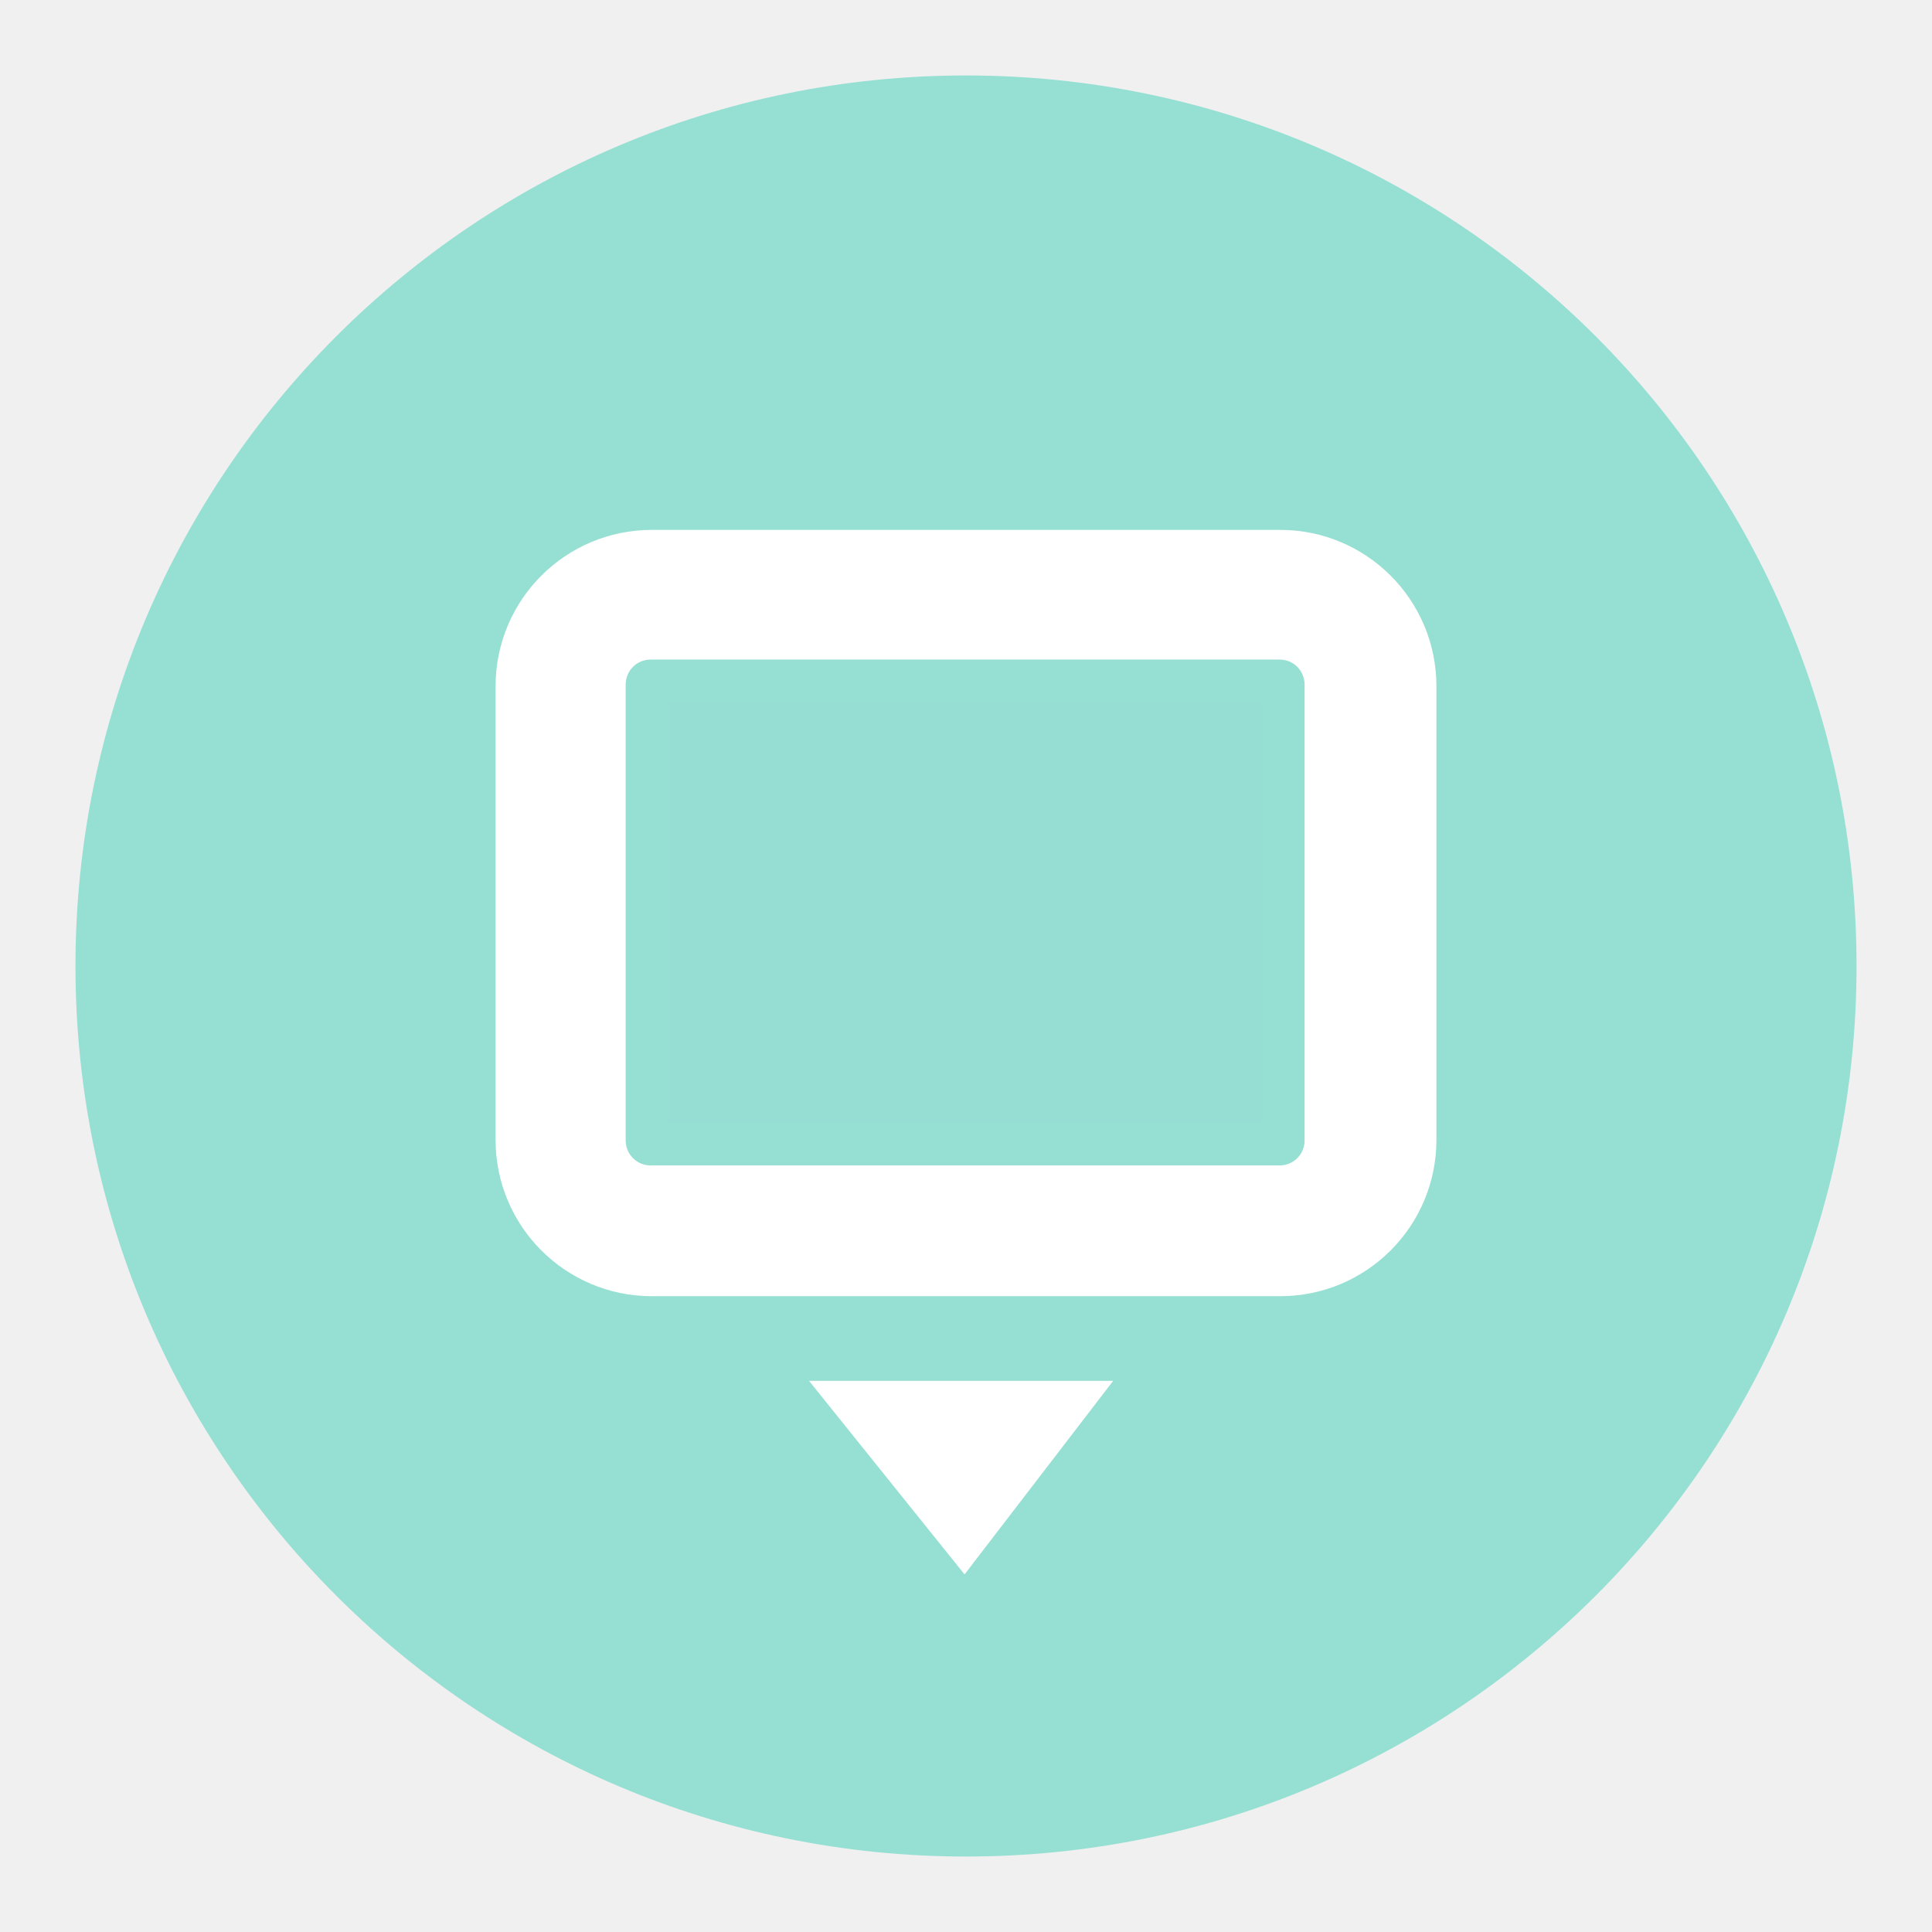
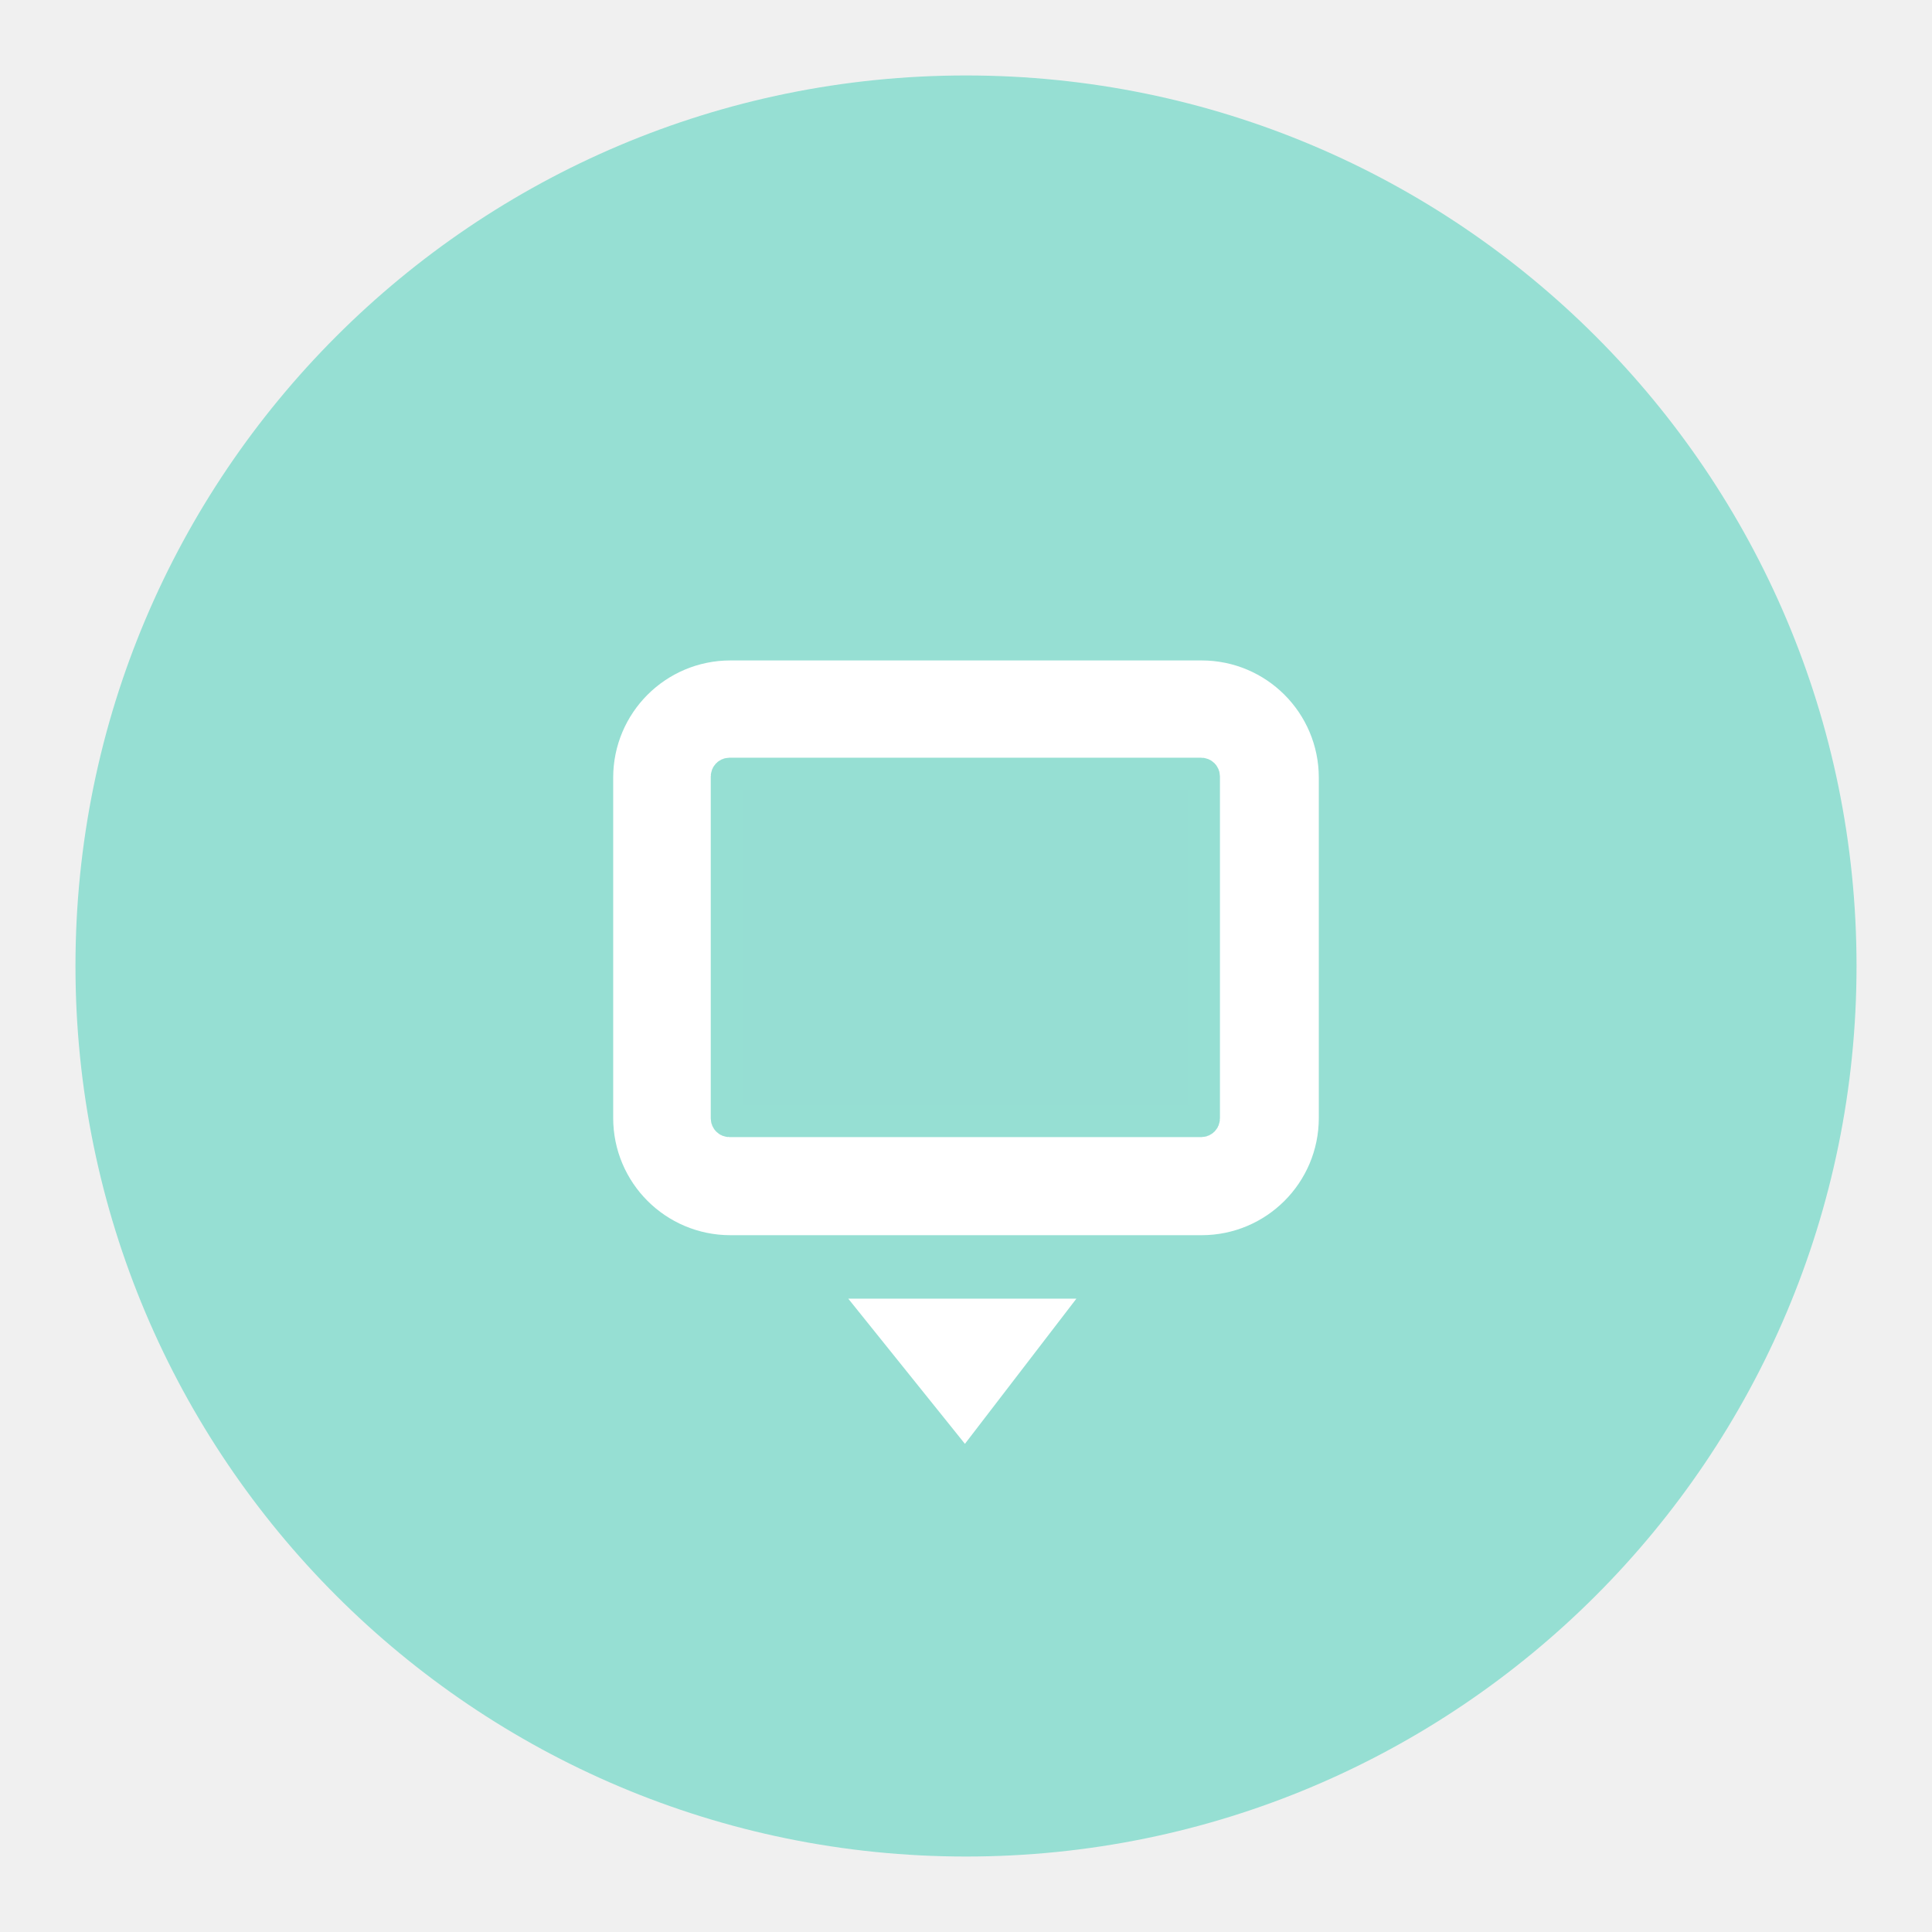
<svg xmlns="http://www.w3.org/2000/svg" width="192" height="192" viewBox="0 0 192 192" id="svg2" version="1.1">
  <defs id="defs4" />
  <g id="layer1" transform="translate(0,-860.3622)" style="display:inline">
-     <g id="g4536">
+     <g id="g4153">
      <circle r="88.5" cy="956.362" cx="96" id="path4198" style="opacity:1;fill:#96dfd3;fill-opacity:1;stroke:none;stroke-width:30;stroke-linecap:round;stroke-linejoin:round;stroke-miterlimit:4;stroke-dasharray:none;stroke-opacity:1" />
-       <rect ry="11.338" y="917.212" x="53.441" height="67.775" width="85.117" id="rect4147" style="display:inline;fill:none;fill-rule:evenodd;stroke:#ffffff;stroke-width:8.382;stroke-linecap:butt;stroke-linejoin:miter;stroke-miterlimit:4;stroke-dasharray:none;stroke-opacity:1" />
-       <rect style="display:inline;fill:#ffffff;fill-opacity:1;fill-rule:evenodd;stroke:none;stroke-width:1px;stroke-linecap:butt;stroke-linejoin:miter;stroke-opacity:1" id="rect4185" width="85.28" height="60.781" x="53.446" y="920.827" rx="0.475" ry="0.487" />
-       <rect ry="0.359" rx="0.351" y="928.776" x="64.599" height="44.883" width="62.974" id="rect4183" style="display:inline;fill:#96ded3;fill-opacity:1;fill-rule:evenodd;stroke:none;stroke-width:1px;stroke-linecap:butt;stroke-linejoin:miter;stroke-opacity:1" />
-       <rect rx="0.351" ry="0.359" y="928.027" x="64.296" height="46.037" width="63.236" id="rect4157" style="display:inline;fill:none;fill-rule:evenodd;stroke:#96dfd3;stroke-width:4.235;stroke-linecap:butt;stroke-linejoin:miter;stroke-miterlimit:4;stroke-dasharray:none;stroke-opacity:1" />
-       <path id="path4159" d="m 80.4,997.589 30.227,0 -14.77,19.236 z" style="display:inline;fill:#ffffff;fill-opacity:1;fill-rule:evenodd;stroke:none;stroke-width:1px;stroke-linecap:butt;stroke-linejoin:miter;stroke-opacity:1" />
+       <g transform="matrix(0.75,0,0,0.75,24,241.2306)" id="g4146">
+         <rect style="display:inline;fill:none;fill-rule:evenodd;stroke:#ffffff;stroke-width:8.382;stroke-linecap:butt;stroke-linejoin:miter;stroke-miterlimit:4;stroke-dasharray:none;stroke-opacity:1" id="rect4147" width="85.117" height="67.775" x="53.441" y="917.212" ry="11.338" />
+         <rect ry="0.487" rx="0.475" y="920.827" x="53.446" height="60.781" width="85.28" id="rect4185" style="display:inline;fill:#ffffff;fill-opacity:1;fill-rule:evenodd;stroke:none;stroke-width:1px;stroke-linecap:butt;stroke-linejoin:miter;stroke-opacity:1" />
+         <rect style="display:inline;fill:#96ded3;fill-opacity:1;fill-rule:evenodd;stroke:none;stroke-width:1px;stroke-linecap:butt;stroke-linejoin:miter;stroke-opacity:1" id="rect4183" width="62.974" height="44.883" x="64.599" y="928.776" rx="0.351" ry="0.359" />
+         <rect style="display:inline;fill:none;fill-rule:evenodd;stroke:#96dfd3;stroke-width:4.235;stroke-linecap:butt;stroke-linejoin:miter;stroke-miterlimit:4;stroke-dasharray:none;stroke-opacity:1" id="rect4157" width="63.236" height="46.037" x="64.296" y="928.027" ry="0.359" rx="0.351" />
+         <path style="display:inline;fill:#ffffff;fill-opacity:1;fill-rule:evenodd;stroke:none;stroke-width:1px;stroke-linecap:butt;stroke-linejoin:miter;stroke-opacity:1" d="m 80.4,997.589 30.227,0 -14.77,19.236 z" id="path4159" />
+       </g>
    </g>
  </g>
</svg>
